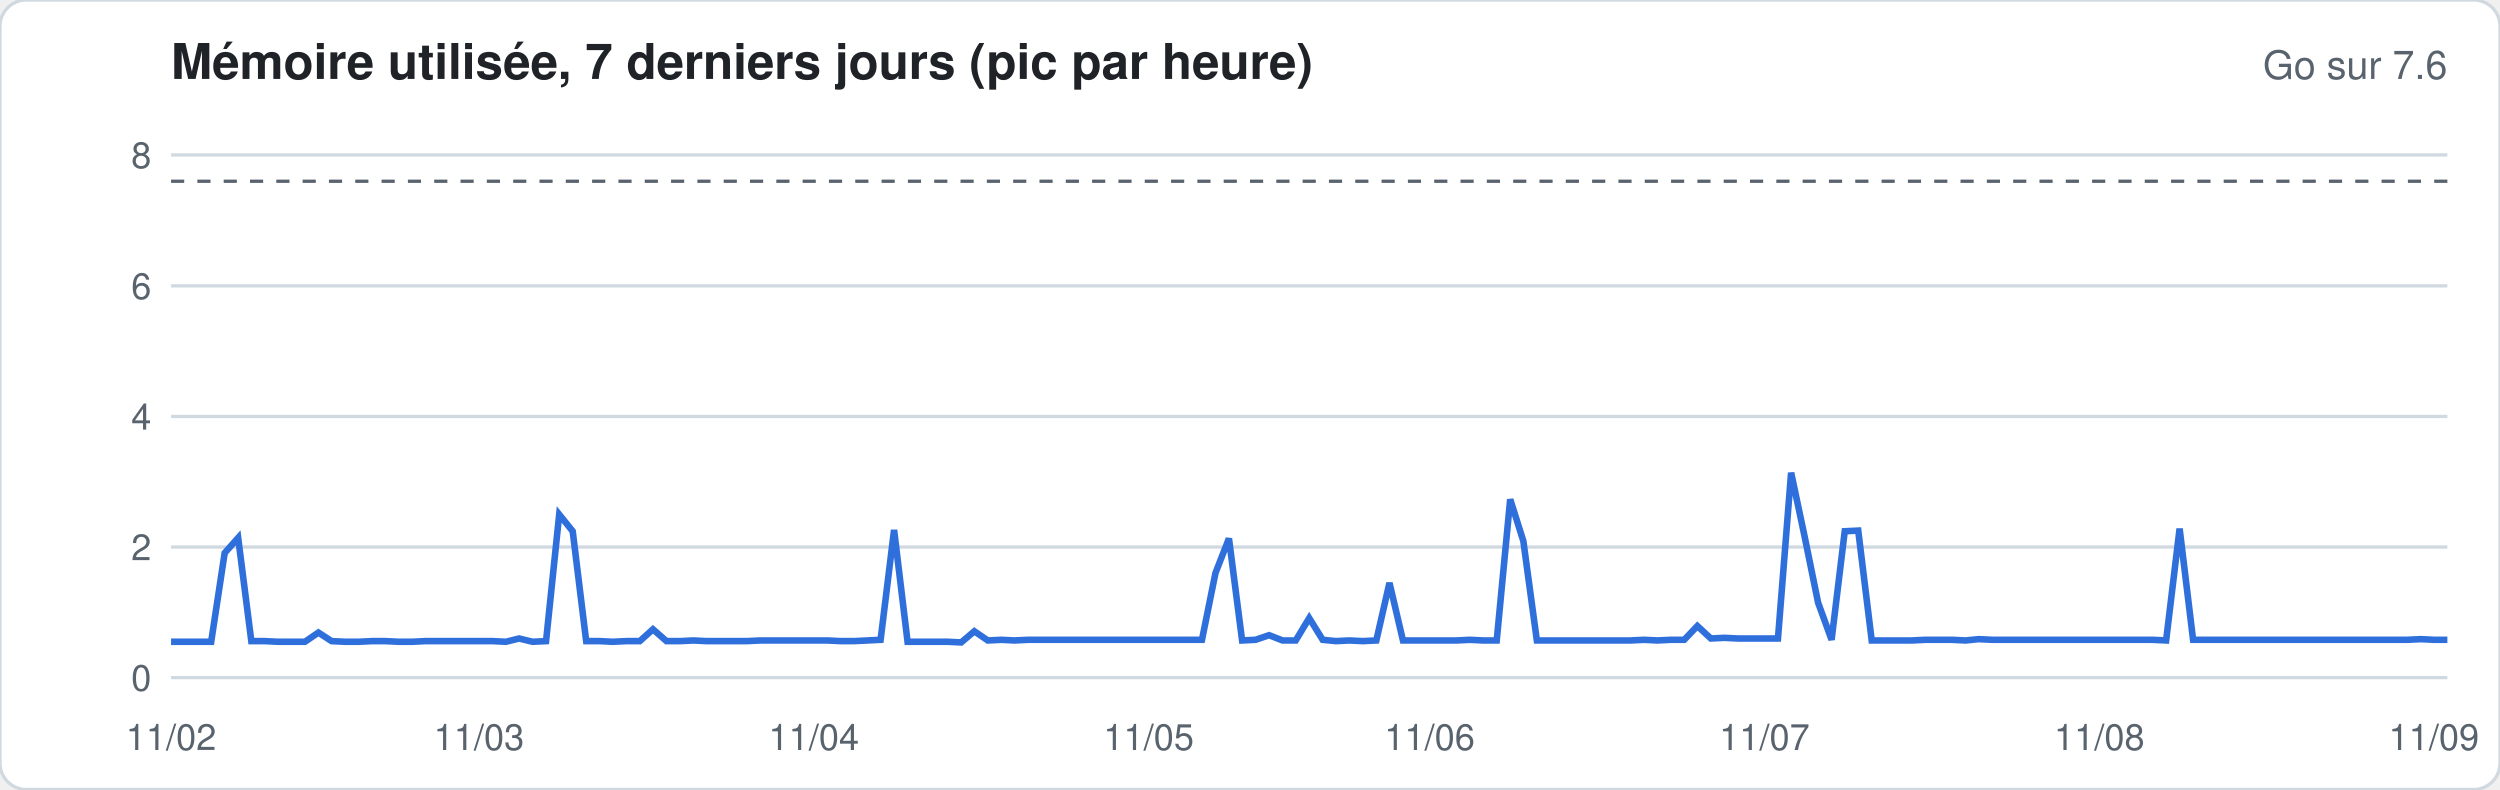
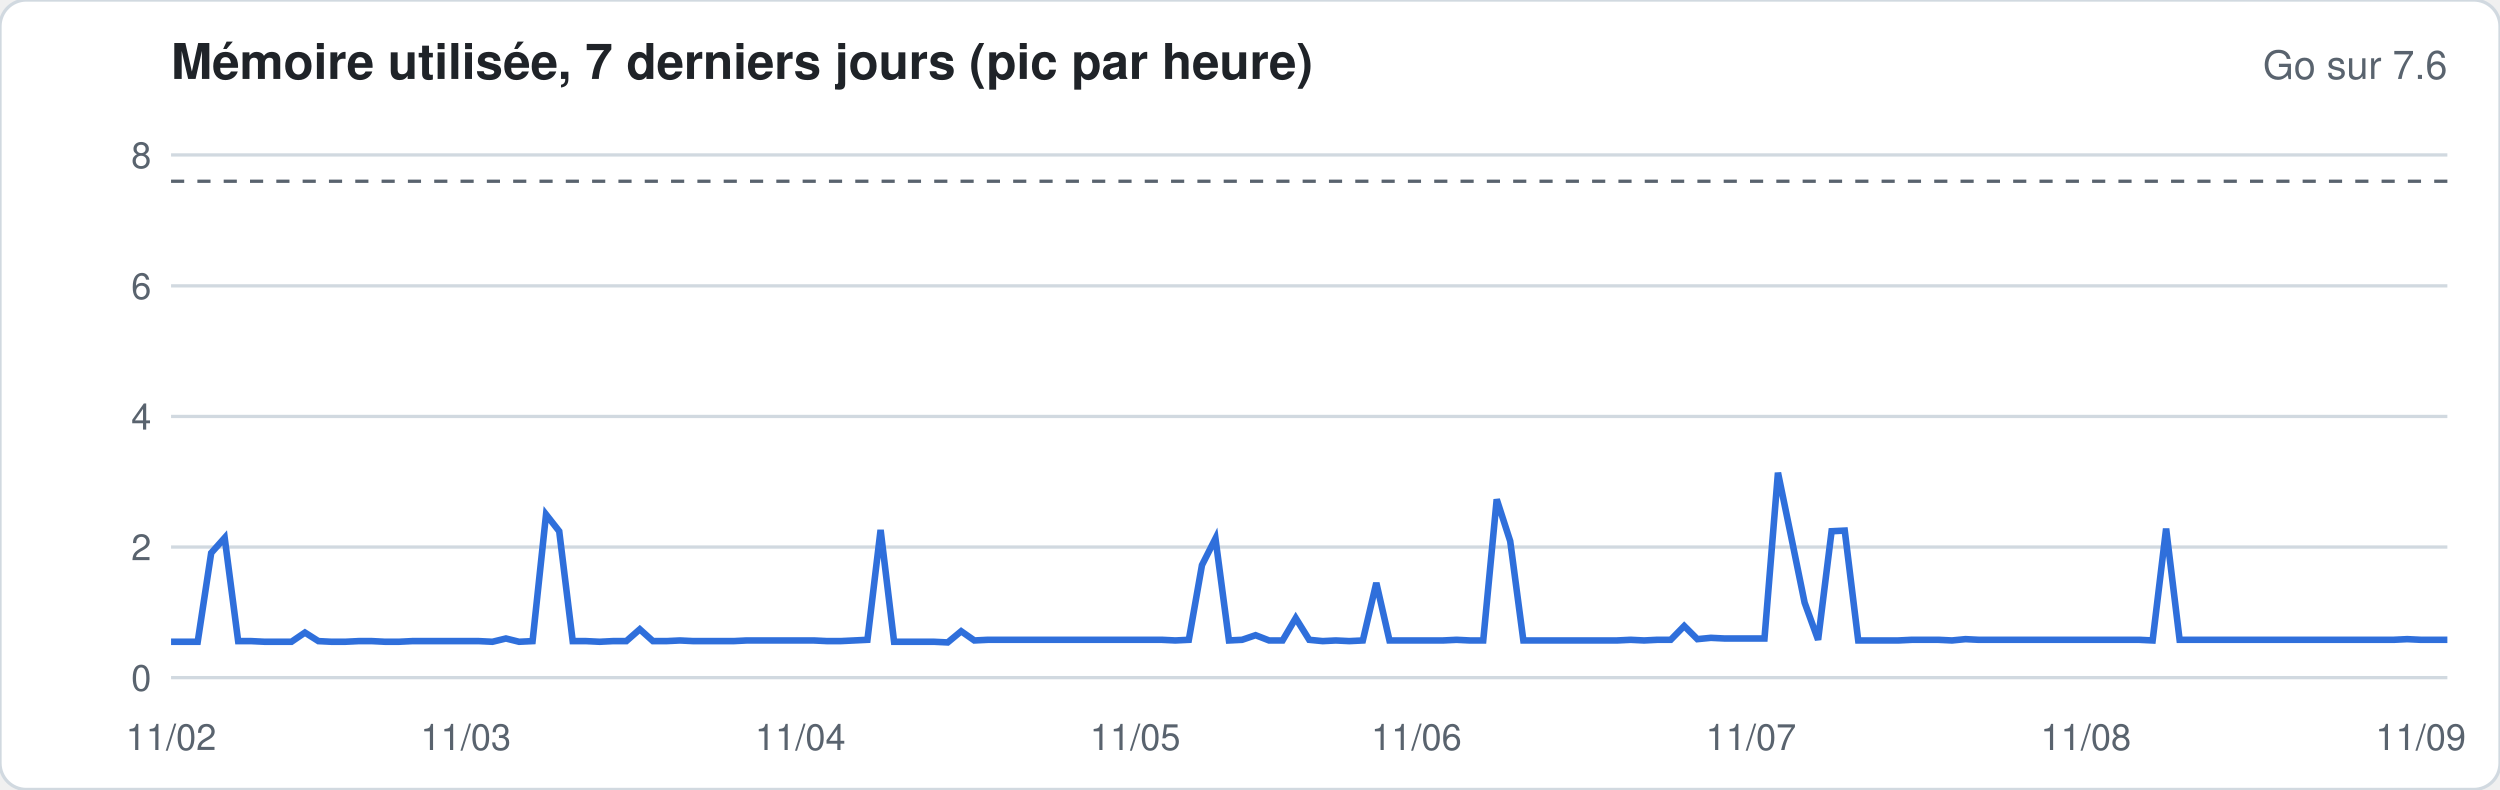
<svg xmlns="http://www.w3.org/2000/svg" width="760" height="240" viewBox="0 0 760 240" font-family="-apple-system,Segoe UI,Helvetica,Arial,sans-serif">
  <rect width="760" height="240" rx="8" fill="#ffffff" stroke="#d1d9e0" />
  <text x="52" y="24" font-size="15" font-weight="600" fill="#1f2328">Mémoire utilisée, 7 derniers jours (pic par heure)</text>
  <text x="744" y="24" font-size="12" fill="#59636e" text-anchor="end">Go sur 7.6</text>
  <line x1="52" x2="744" y1="206.0" y2="206.0" stroke="#d1d9e0" stroke-width="1" />
  <text x="46" y="210.0" font-size="11" fill="#59636e" text-anchor="end">0</text>
  <line x1="52" x2="744" y1="166.3" y2="166.3" stroke="#d1d9e0" stroke-width="1" />
  <text x="46" y="170.3" font-size="11" fill="#59636e" text-anchor="end">2</text>
  <line x1="52" x2="744" y1="126.6" y2="126.6" stroke="#d1d9e0" stroke-width="1" />
  <text x="46" y="130.6" font-size="11" fill="#59636e" text-anchor="end">4</text>
  <line x1="52" x2="744" y1="86.9" y2="86.9" stroke="#d1d9e0" stroke-width="1" />
  <text x="46" y="90.9" font-size="11" fill="#59636e" text-anchor="end">6</text>
  <line x1="52" x2="744" y1="47.1" y2="47.1" stroke="#d1d9e0" stroke-width="1" />
  <text x="46" y="51.1" font-size="11" fill="#59636e" text-anchor="end">8</text>
  <line x1="52" x2="744" y1="55.1" y2="55.1" stroke="#59636e" stroke-dasharray="4 4" />
-   <polyline fill="none" stroke="#2f6fdb" stroke-width="2" points="52.0,195.1 56.1,195.1 60.1,195.1 64.2,195.1 68.3,168.1 72.4,163.5 76.4,194.9 80.5,194.9 84.6,195.1 88.6,195.1 92.7,195.1 96.8,192.3 100.8,194.9 104.9,195.1 109.0,195.1 113.1,194.9 117.1,194.9 121.2,195.1 125.3,195.1 129.3,194.9 133.4,194.9 137.5,194.9 141.6,194.9 145.6,194.9 149.7,194.9 153.8,195.1 157.8,194.1 161.9,195.1 166.0,194.9 170.0,156.4 174.1,161.5 178.2,194.9 182.3,194.9 186.3,195.1 190.4,194.9 194.5,194.9 198.5,191.3 202.6,194.9 206.7,194.9 210.8,194.7 214.8,194.9 218.9,194.9 223.0,194.9 227.0,194.9 231.1,194.7 235.2,194.7 239.2,194.7 243.3,194.7 247.4,194.7 251.5,194.7 255.5,194.9 259.6,194.9 263.7,194.7 267.7,194.5 271.8,161.1 275.9,195.1 280.0,195.1 284.0,195.1 288.1,195.1 292.2,195.3 296.2,191.9 300.3,194.7 304.4,194.5 308.4,194.7 312.5,194.5 316.6,194.5 320.7,194.5 324.7,194.5 328.8,194.5 332.9,194.5 336.9,194.5 341.0,194.5 345.1,194.5 349.2,194.5 353.2,194.5 357.3,194.5 361.4,194.5 365.4,194.5 369.5,174.2 373.6,163.7 377.6,194.7 381.7,194.5 385.8,193.1 389.9,194.7 393.9,194.7 398.0,187.9 402.1,194.5 406.1,194.9 410.2,194.7 414.3,194.9 418.4,194.7 422.4,177.2 426.5,194.7 430.6,194.7 434.6,194.7 438.7,194.7 442.8,194.7 446.8,194.5 450.9,194.7 455.0,194.7 459.1,151.8 463.1,164.5 467.2,194.7 471.3,194.7 475.3,194.7 479.4,194.7 483.5,194.7 487.6,194.7 491.6,194.7 495.7,194.7 499.8,194.5 503.8,194.7 507.9,194.5 512.0,194.5 516.0,190.3 520.1,194.1 524.2,193.9 528.3,194.1 532.3,194.1 536.4,194.1 540.5,194.1 544.5,143.7 548.6,163.1 552.7,183.2 556.8,194.5 560.8,161.5 564.9,161.3 569.0,194.7 573.0,194.7 577.1,194.7 581.2,194.7 585.2,194.5 589.3,194.5 593.4,194.5 597.5,194.7 601.5,194.3 605.6,194.5 609.7,194.5 613.7,194.5 617.8,194.5 621.9,194.5 626.0,194.5 630.0,194.5 634.1,194.5 638.2,194.5 642.2,194.5 646.3,194.5 650.4,194.5 654.4,194.5 658.5,194.7 662.6,160.7 666.7,194.5 670.7,194.5 674.8,194.5 678.9,194.5 682.9,194.5 687.0,194.5 691.1,194.5 695.2,194.5 699.2,194.5 703.3,194.5 707.4,194.5 711.4,194.5 715.5,194.5 719.6,194.5 723.6,194.5 727.7,194.5 731.8,194.5 735.9,194.3 739.9,194.5 744.0,194.5" />
+   <polyline fill="none" stroke="#2f6fdb" stroke-width="2" points="52.0,195.1 56.1,195.1 60.1,195.1 64.2,168.1 68.3,163.5 72.4,194.9 76.4,194.9 80.5,195.1 84.6,195.1 88.6,195.1 92.7,192.3 96.8,194.9 100.8,195.1 104.9,195.1 109.0,194.9 113.1,194.9 117.1,195.1 121.2,195.1 125.3,194.9 129.3,194.9 133.4,194.9 137.5,194.9 141.6,194.9 145.6,194.9 149.7,195.1 153.8,194.1 157.8,195.1 161.9,194.9 166.0,156.4 170.0,161.5 174.1,194.9 178.2,194.9 182.3,195.1 186.3,194.9 190.4,194.9 194.5,191.3 198.5,194.9 202.6,194.9 206.7,194.7 210.8,194.9 214.8,194.9 218.9,194.9 223.0,194.9 227.0,194.7 231.1,194.7 235.2,194.7 239.2,194.7 243.3,194.7 247.4,194.7 251.5,194.9 255.5,194.9 259.6,194.7 263.7,194.5 267.7,161.1 271.8,195.1 275.9,195.1 280.0,195.1 284.0,195.1 288.1,195.3 292.2,191.9 296.2,194.7 300.3,194.5 304.4,194.5 308.4,194.5 312.5,194.5 316.6,194.5 320.7,194.5 324.7,194.5 328.8,194.5 332.9,194.5 336.9,194.5 341.0,194.5 345.1,194.5 349.2,194.5 353.2,194.5 357.3,194.7 361.4,194.5 365.4,171.8 369.5,163.7 373.6,194.7 377.6,194.5 381.7,193.1 385.8,194.7 389.9,194.7 393.9,187.9 398.0,194.5 402.1,194.9 406.1,194.7 410.2,194.9 414.3,194.7 418.4,177.2 422.4,194.7 426.5,194.7 430.6,194.7 434.6,194.7 438.7,194.7 442.8,194.5 446.8,194.7 450.9,194.7 455.0,151.8 459.1,164.5 463.1,194.7 467.2,194.7 471.3,194.7 475.3,194.7 479.4,194.7 483.5,194.7 487.6,194.7 491.6,194.7 495.7,194.5 499.8,194.7 503.8,194.5 507.9,194.5 512.0,190.3 516.0,194.3 520.1,193.9 524.2,194.1 528.3,194.1 532.3,194.1 536.4,194.1 540.5,143.7 544.5,163.1 548.6,183.2 552.7,194.5 556.8,161.5 560.8,161.3 564.9,194.7 569.0,194.7 573.0,194.7 577.1,194.7 581.2,194.5 585.2,194.5 589.3,194.5 593.4,194.7 597.5,194.3 601.5,194.5 605.6,194.5 609.7,194.5 613.7,194.5 617.8,194.5 621.9,194.5 626.0,194.5 630.0,194.5 634.1,194.5 638.2,194.5 642.2,194.5 646.3,194.5 650.4,194.5 654.4,194.7 658.5,160.7 662.6,194.5 666.7,194.5 670.7,194.5 674.8,194.5 678.9,194.5 682.9,194.5 687.0,194.5 691.1,194.5 695.2,194.5 699.2,194.5 703.3,194.5 707.4,194.5 711.4,194.5 715.5,194.5 719.6,194.5 723.6,194.5 727.7,194.5 731.8,194.3 735.9,194.5 739.9,194.5 744.0,194.5" />
  <text x="52.0" y="228" font-size="11" fill="#59636e" text-anchor="middle">11/02</text>
-   <text x="145.6" y="228" font-size="11" fill="#59636e" text-anchor="middle">11/03</text>
-   <text x="247.4" y="228" font-size="11" fill="#59636e" text-anchor="middle">11/04</text>
-   <text x="349.2" y="228" font-size="11" fill="#59636e" text-anchor="middle">11/05</text>
-   <text x="434.6" y="228" font-size="11" fill="#59636e" text-anchor="middle">11/06</text>
-   <text x="536.4" y="228" font-size="11" fill="#59636e" text-anchor="middle">11/07</text>
-   <text x="638.2" y="228" font-size="11" fill="#59636e" text-anchor="middle">11/08</text>
-   <text x="739.9" y="228" font-size="11" fill="#59636e" text-anchor="middle">11/09</text>
+   <text x="141.6" y="228" font-size="11" fill="#59636e" text-anchor="middle">11/03</text>
+   <text x="243.3" y="228" font-size="11" fill="#59636e" text-anchor="middle">11/04</text>
+   <text x="345.1" y="228" font-size="11" fill="#59636e" text-anchor="middle">11/05</text>
+   <text x="430.6" y="228" font-size="11" fill="#59636e" text-anchor="middle">11/06</text>
+   <text x="532.3" y="228" font-size="11" fill="#59636e" text-anchor="middle">11/07</text>
+   <text x="634.1" y="228" font-size="11" fill="#59636e" text-anchor="middle">11/08</text>
+   <text x="735.9" y="228" font-size="11" fill="#59636e" text-anchor="middle">11/09</text>
</svg>
